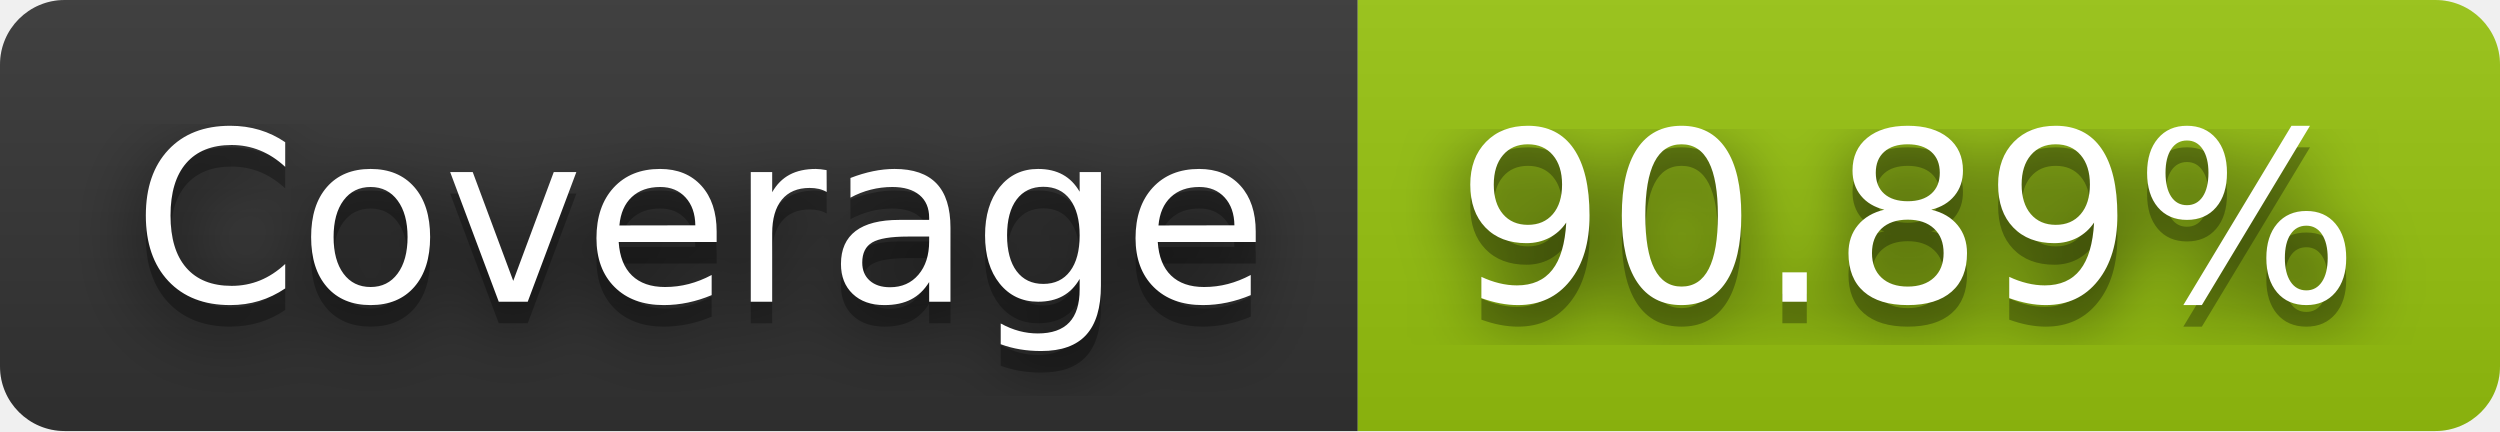
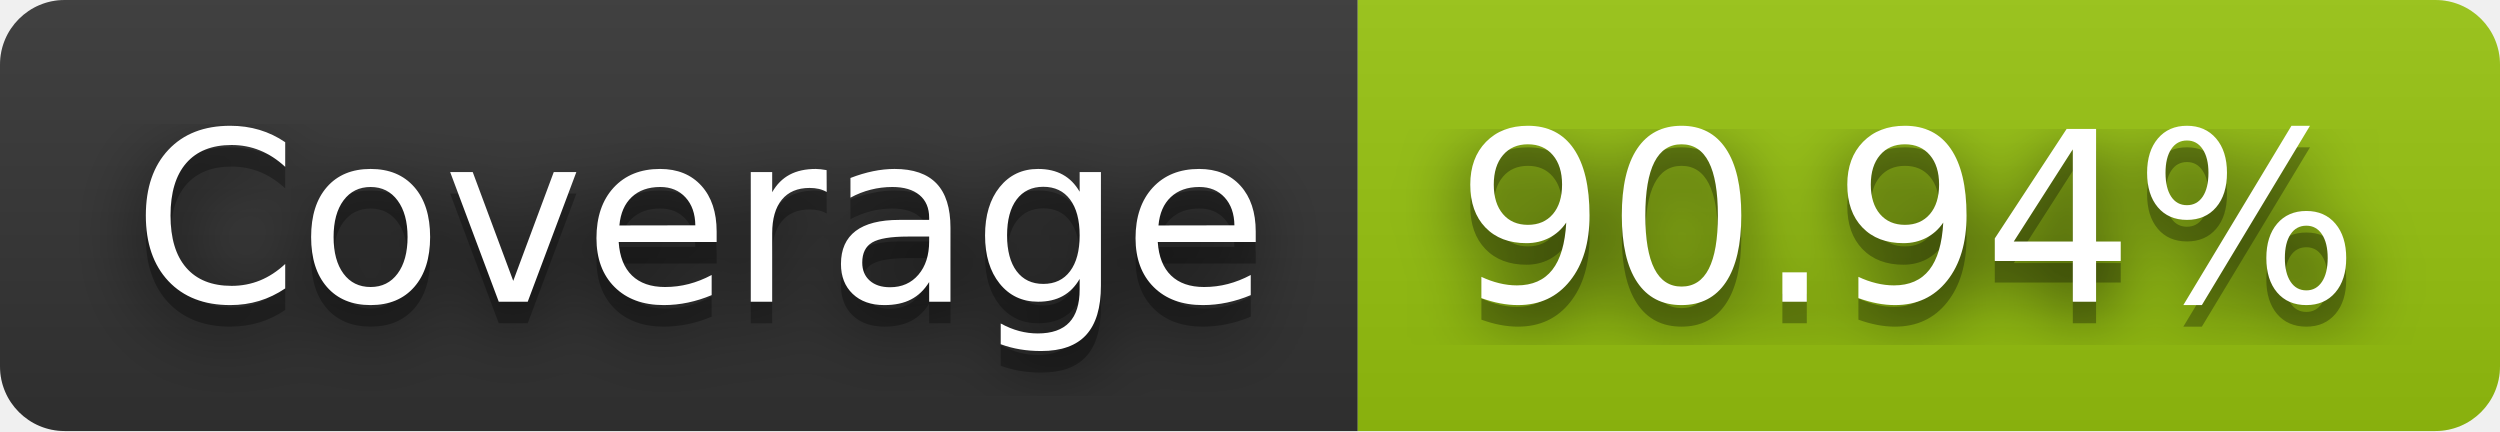
- <svg xmlns="http://www.w3.org/2000/svg" width="116" height="20" role="img" aria-label="Coverage: 90.89%">
+ <svg xmlns="http://www.w3.org/2000/svg" width="116" height="20" role="img" aria-label="Coverage: 90.94%">
  <filter id="blur">
    <feGaussianBlur in="SourceGraphic" stdDeviation="16" />
  </filter>
  <linearGradient id="s" x2="0" y2="100%">
    <stop offset="0" stop-color="#bbb" stop-opacity=".1" />
    <stop offset="1" stop-opacity=".1" />
  </linearGradient>
  <clipPath id="r">
    <rect width="116" height="20" rx="3" fill="#fff" />
  </clipPath>
  <g clip-path="url(#r)">
    <rect width="63" height="20" fill="#333" />
    <rect x="63" width="53" height="20" fill="#97c40f" />
    <rect width="116" height="20" fill="url(#s)" />
  </g>
  <g fill="#fff" text-anchor="middle" font-family="Verdana,Geneva,DejaVu Sans,sans-serif" text-rendering="geometricPrecision" font-size="110">
    <text aria-hidden="true" x="325" y="150" fill="#010101" fill-opacity=".80" filter="url(#blur)" transform="scale(.1)" textLength="530">Coverage</text>
    <text aria-hidden="true" x="325" y="150" fill="#010101" fill-opacity=".3" transform="scale(.1)" textLength="530">Coverage</text>
    <text x="325" y="140" transform="scale(.1)" fill="#fff" textLength="530">Coverage</text>
-     <text aria-hidden="true" x="885" y="150" fill="#010101" fill-opacity=".80" filter="url(#blur)" transform="scale(.1)" textLength="430">90.89%</text>
-     <text aria-hidden="true" x="885" y="150" fill="#010101" fill-opacity=".3" transform="scale(.1)" textLength="430">90.89%</text>
-     <text x="885" y="140" transform="scale(.1)" fill="#fff" textLength="430">90.89%</text>
+     <text aria-hidden="true" x="885" y="150" fill="#010101" fill-opacity=".80" filter="url(#blur)" transform="scale(.1)" textLength="430">90.94%</text>
+     <text aria-hidden="true" x="885" y="150" fill="#010101" fill-opacity=".3" transform="scale(.1)" textLength="430">90.94%</text>
+     <text x="885" y="140" transform="scale(.1)" fill="#fff" textLength="430">90.94%</text>
  </g>
</svg>
